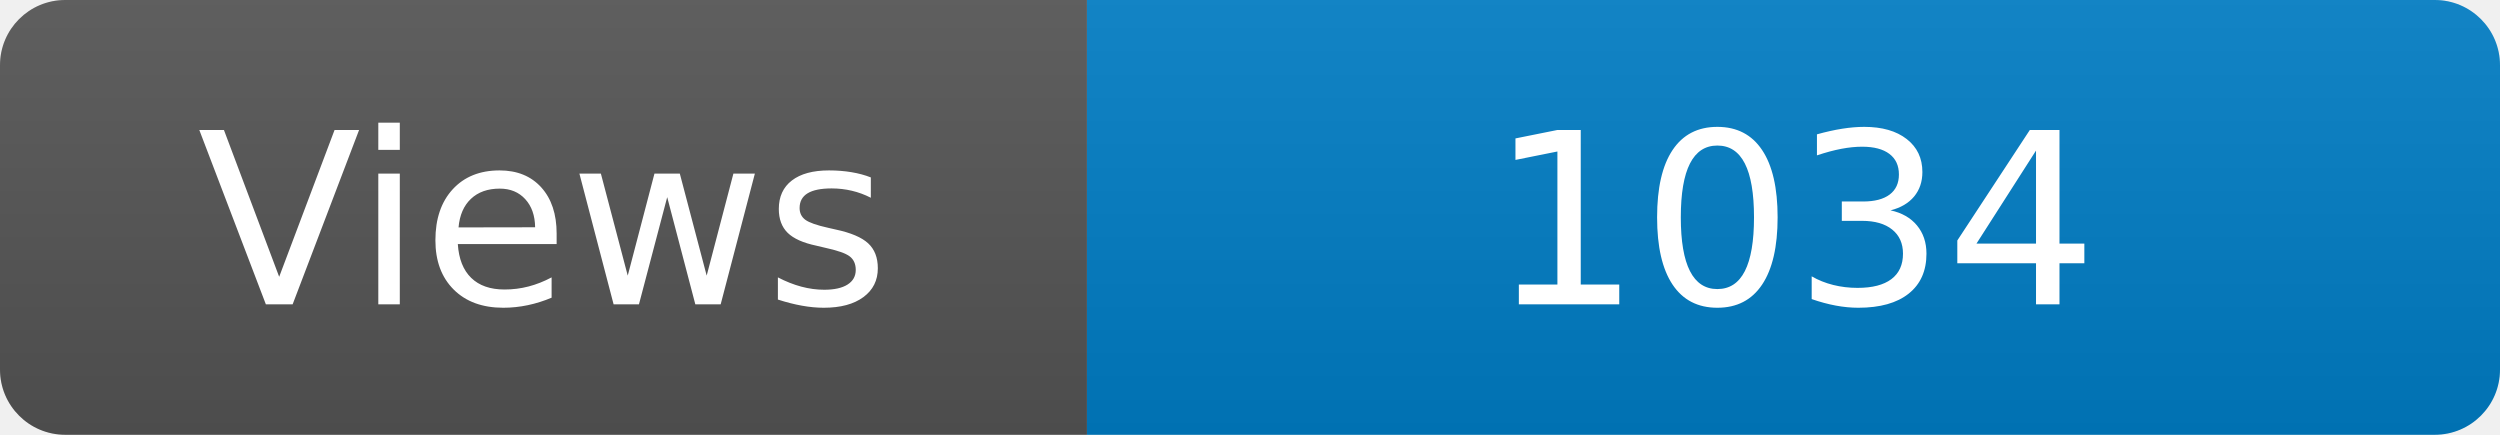
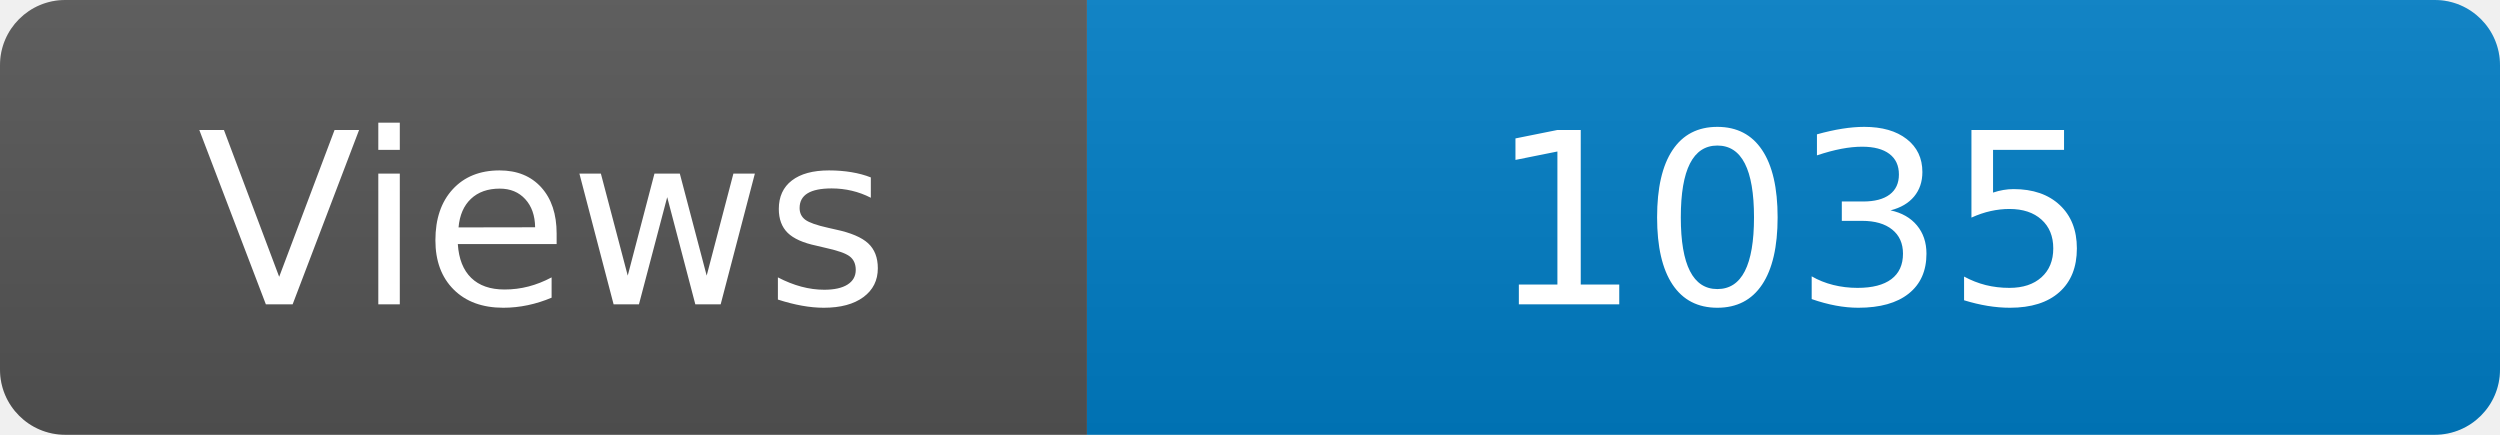
<svg xmlns="http://www.w3.org/2000/svg" width="115" height="20" role="img" aria-label="Maintained?: yes">
  <linearGradient id="s" x2="0" y2="100%">
    <stop offset="0" stop-color="#bbb" stop-opacity=".1" />
    <stop offset="1" stop-opacity=".1" />
  </linearGradient>
  <clipPath id="r">
    <rect width="115" height="20" rx="3" fill="#fff" />
  </clipPath>
  <g clip-path="url(#r)">
    <rect width="50" height="20" fill="#555" />
    <rect x="50" width="160" height="20" fill="#007ec6" />
    <rect width="115" height="20" fill="url(#s)" />
  </g>
  <g fill="#fff" text-anchor="middle" font-family="Verdana,Geneva,DejaVu Sans,sans-serif" font-size="110">
    <text x="250" y="140" transform="scale(.1)" fill="#fff">Views</text>
-     <text x="825" y="140" transform="scale(.1)" fill="#fff">1034</text>
+     <text x="825" y="140" transform="scale(.1)" fill="#fff">1035</text>
  </g>
</svg>
